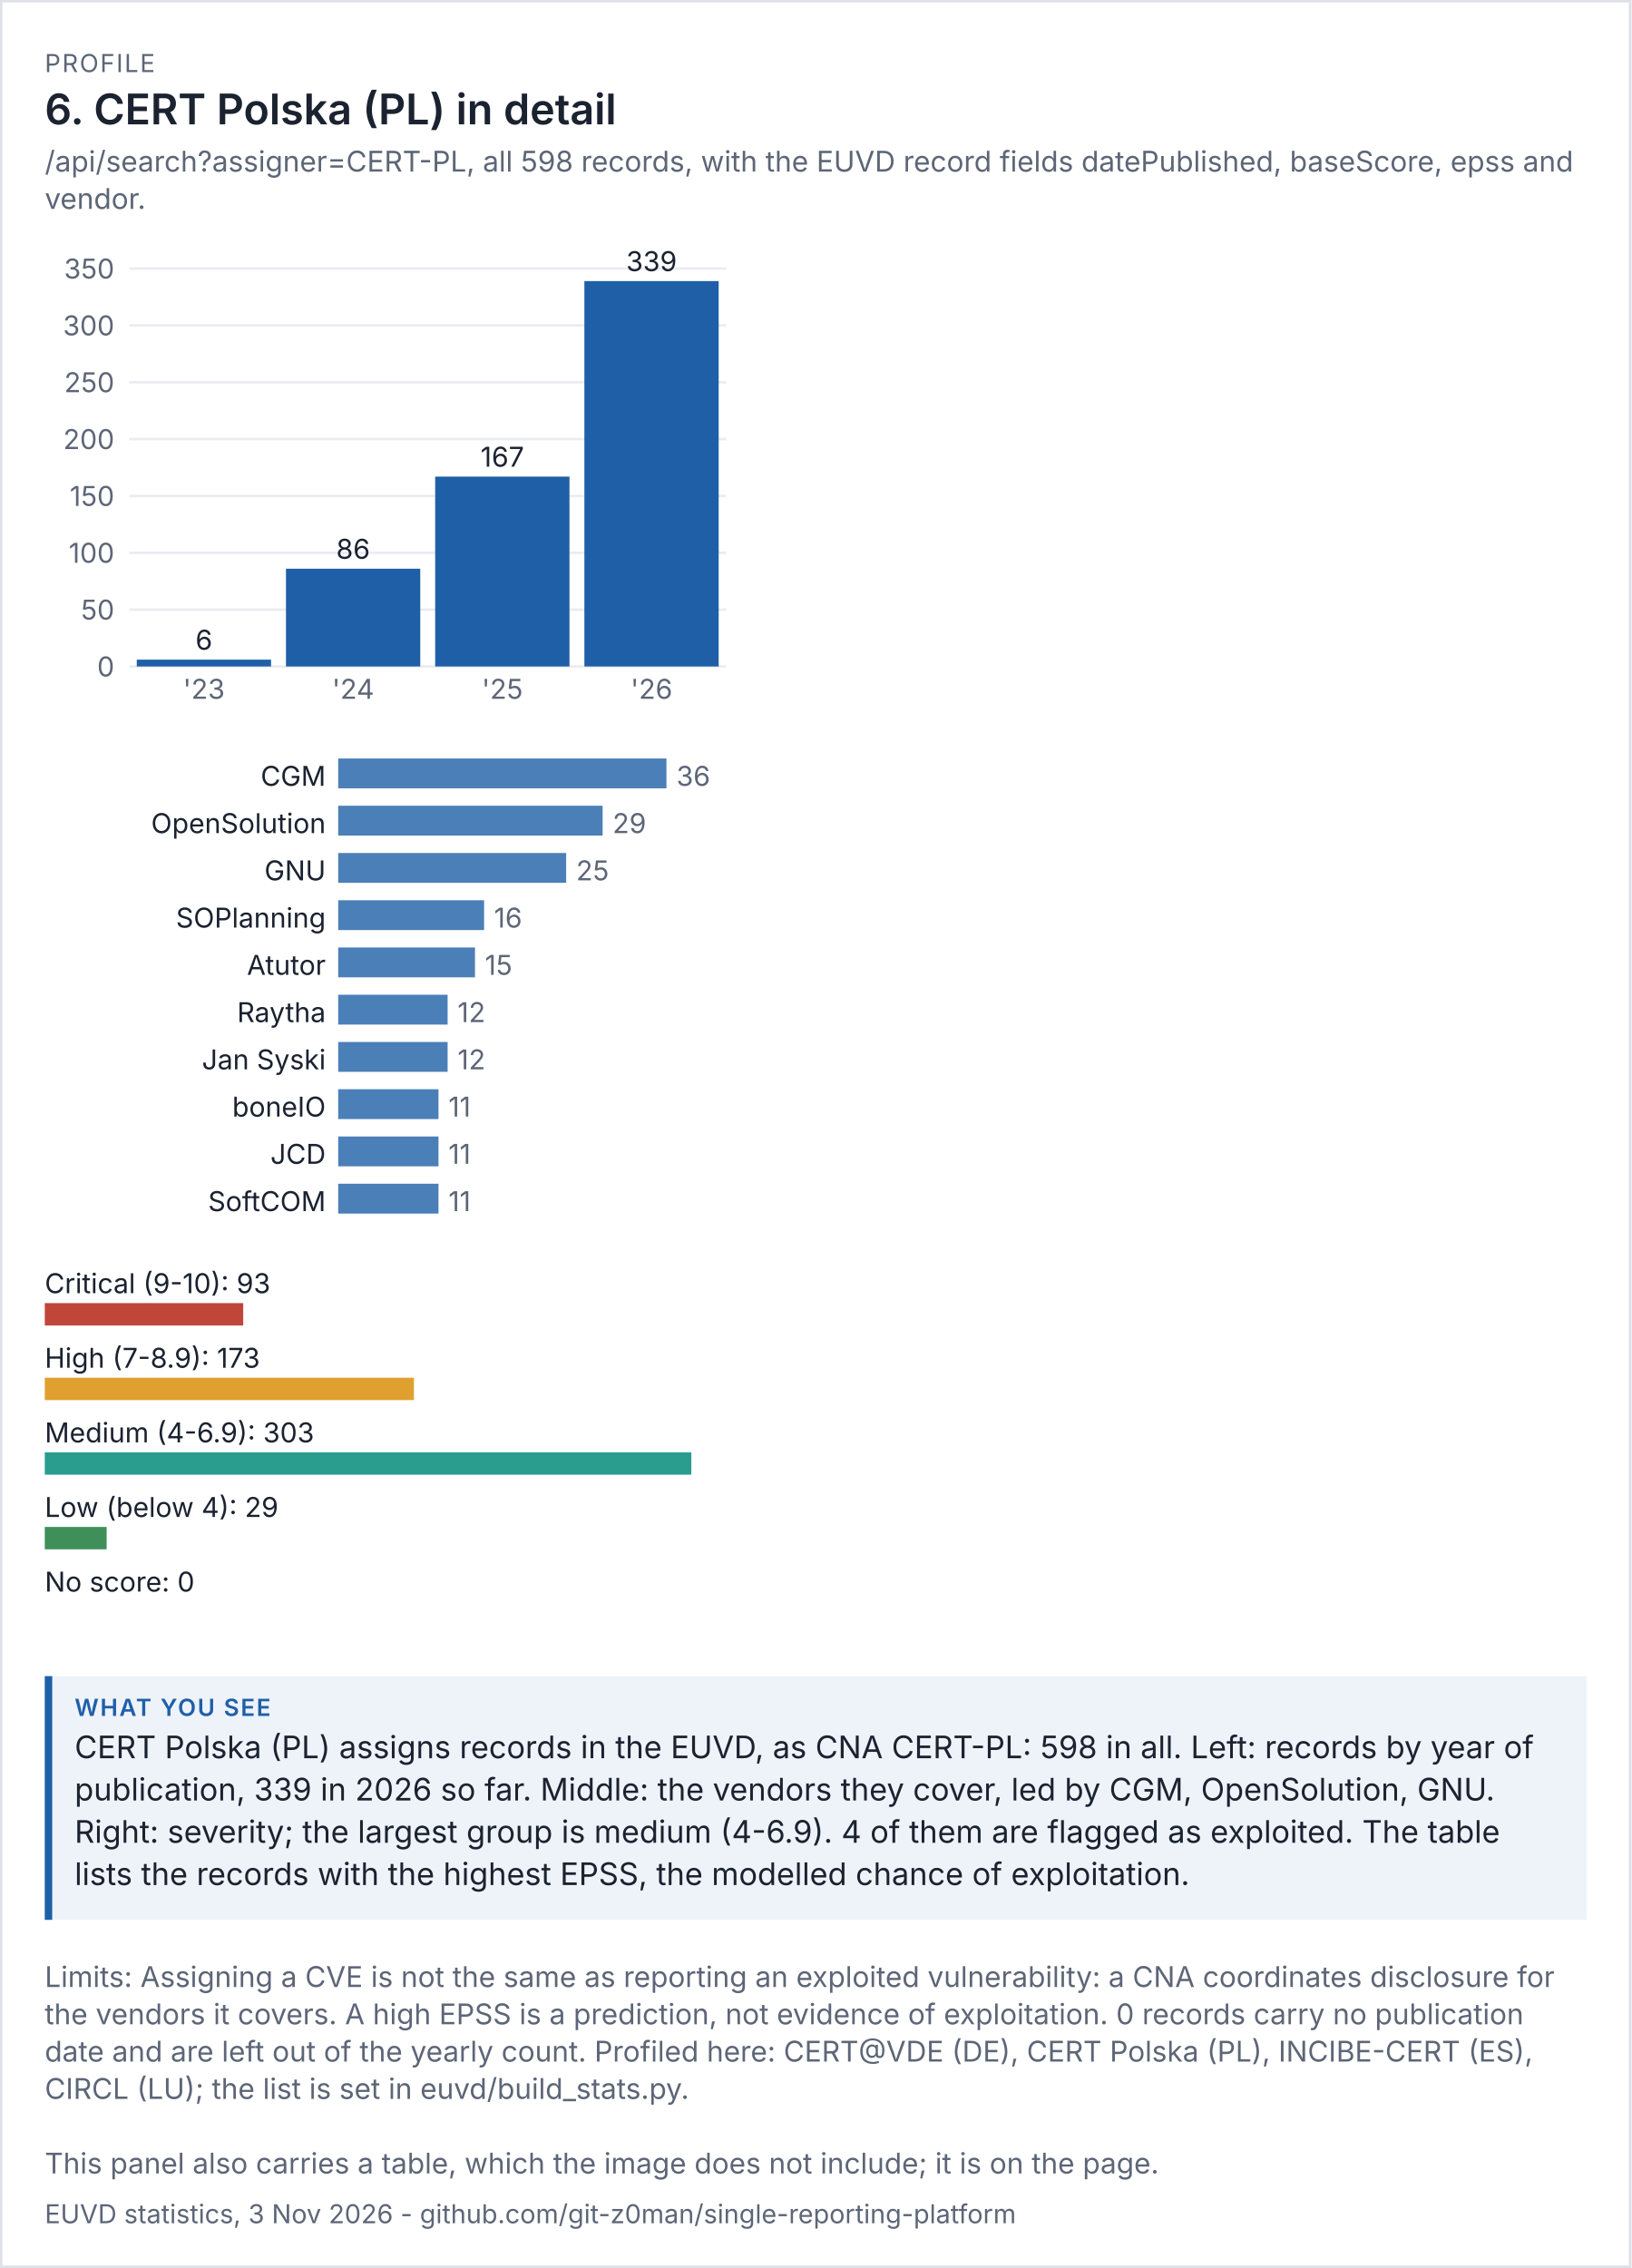
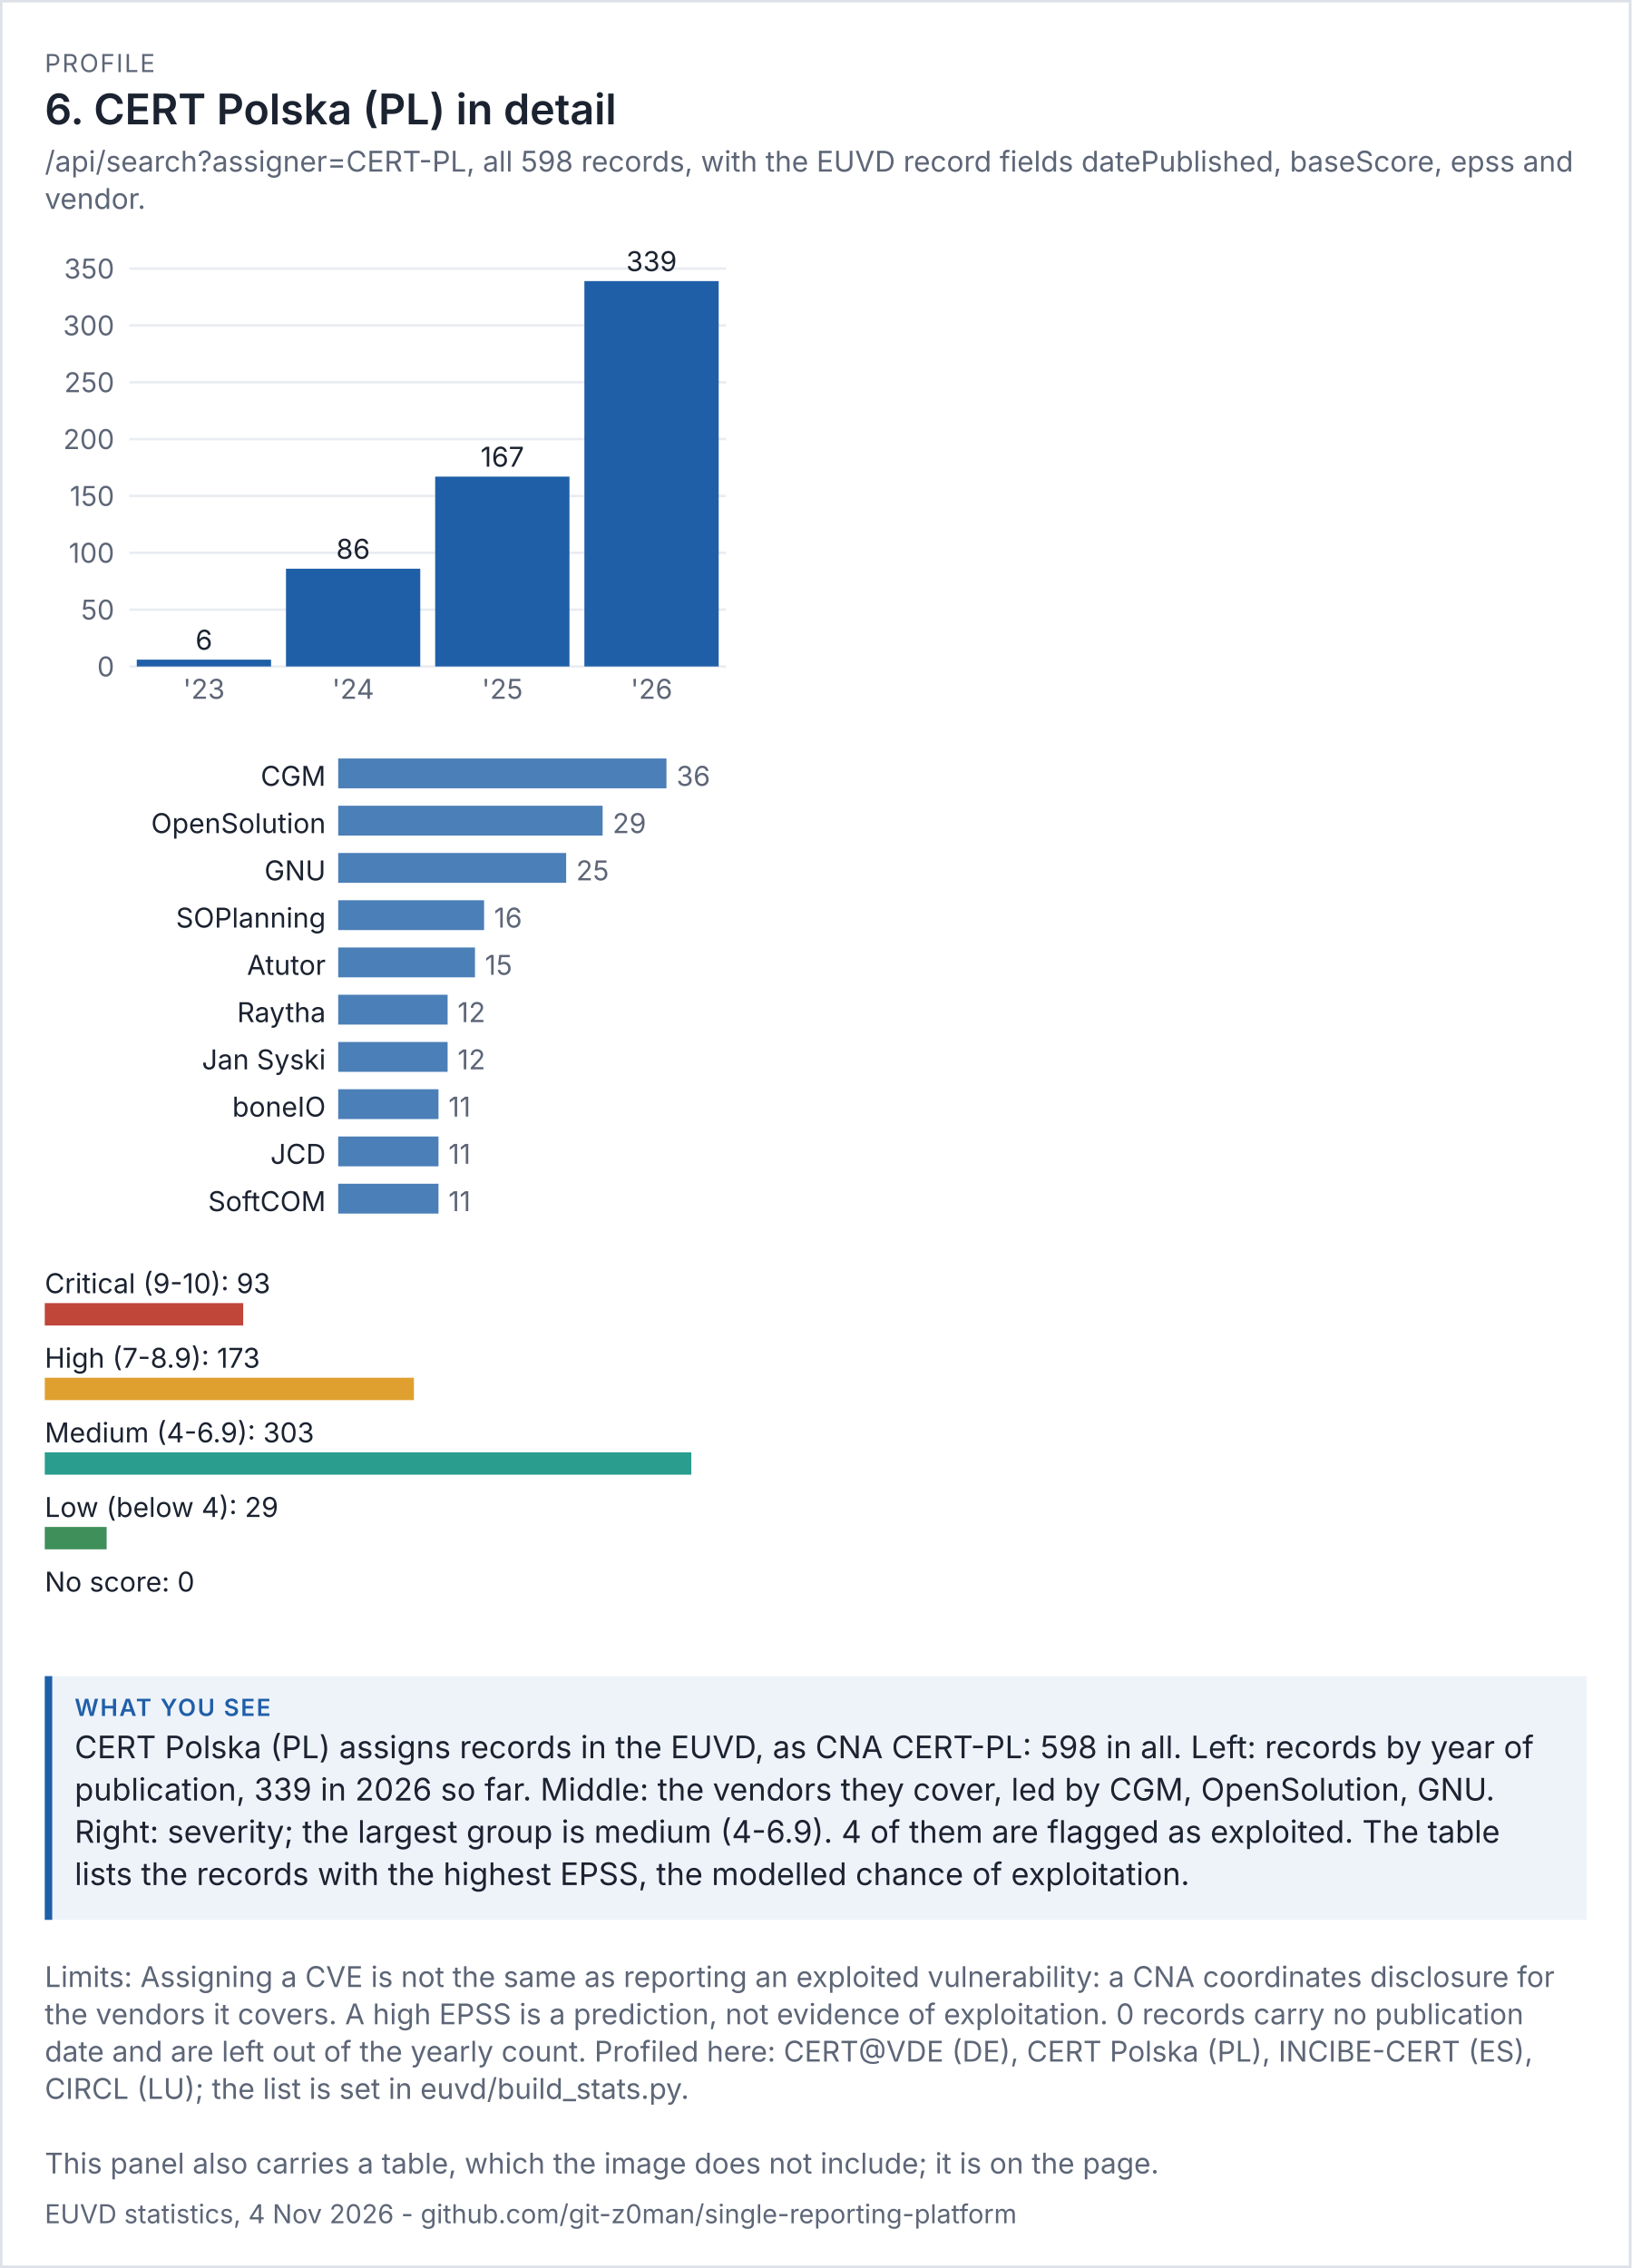
<svg xmlns="http://www.w3.org/2000/svg" viewBox="0 0 656 912" width="656" height="912" font-family="system-ui,-apple-system,'Segoe UI',sans-serif">
  <rect width="100%" height="100%" fill="#ffffff" />
  <rect x="0.5" y="0.5" width="655" height="911" fill="none" stroke="#dde1e8" />
  <text x="18" y="29" font-size="10" letter-spacing="0.6" fill="#5d6677">PROFILE</text>
  <text x="18" y="50" font-size="17" fill="#1b2230" font-weight="600">6. CERT Polska (PL) in detail</text>
  <text x="18" y="69" font-size="11.5" fill="#5d6677">/api/search?assigner=CERT-PL, all 598 records, with the EUVD record fields datePublished, baseScore, epss and</text>
  <text x="18" y="84" font-size="11.5" fill="#5d6677">vendor.</text>
  <g transform="translate(18,94) scale(1)" font-size="11">
    <svg viewBox="0 0 280 200" role="img" width="280" height="200">
      <g>
        <line x1="34" x2="274" y1="174" y2="174" stroke="rgb(233, 236, 241)" />
        <text x="28" y="178" text-anchor="end" fill="rgb(93, 102, 119)">0</text>
        <line x1="34" x2="274" y1="151.143" y2="151.143" stroke="rgb(233, 236, 241)" />
        <text x="28" y="155.143" text-anchor="end" fill="rgb(93, 102, 119)">50</text>
        <line x1="34" x2="274" y1="128.286" y2="128.286" stroke="rgb(233, 236, 241)" />
        <text x="28" y="132.286" text-anchor="end" fill="rgb(93, 102, 119)">100</text>
        <line x1="34" x2="274" y1="105.429" y2="105.429" stroke="rgb(233, 236, 241)" />
        <text x="28" y="109.429" text-anchor="end" fill="rgb(93, 102, 119)">150</text>
        <line x1="34" x2="274" y1="82.571" y2="82.571" stroke="rgb(233, 236, 241)" />
        <text x="28" y="86.571" text-anchor="end" fill="rgb(93, 102, 119)">200</text>
        <line x1="34" x2="274" y1="59.714" y2="59.714" stroke="rgb(233, 236, 241)" />
        <text x="28" y="63.714" text-anchor="end" fill="rgb(93, 102, 119)">250</text>
        <line x1="34" x2="274" y1="36.857" y2="36.857" stroke="rgb(233, 236, 241)" />
        <text x="28" y="40.857" text-anchor="end" fill="rgb(93, 102, 119)">300</text>
        <line x1="34" x2="274" y1="14" y2="14" stroke="rgb(233, 236, 241)" />
        <text x="28" y="18" text-anchor="end" fill="rgb(93, 102, 119)">350</text>
        <rect x="37" y="171.257" width="54" height="2.743" fill="rgb(31, 95, 168)" />
        <text x="64" y="167.257" text-anchor="middle" class="t" fill="rgb(27, 34, 48)">6</text>
        <text x="64" y="187" text-anchor="middle" fill="rgb(93, 102, 119)">'23</text>
        <rect x="97" y="134.686" width="54" height="39.314" fill="rgb(31, 95, 168)" />
        <text x="124" y="130.686" text-anchor="middle" class="t" fill="rgb(27, 34, 48)">86</text>
        <text x="124" y="187" text-anchor="middle" fill="rgb(93, 102, 119)">'24</text>
        <rect x="157" y="97.657" width="54" height="76.343" fill="rgb(31, 95, 168)" />
        <text x="184" y="93.657" text-anchor="middle" class="t" fill="rgb(27, 34, 48)">167</text>
        <text x="184" y="187" text-anchor="middle" fill="rgb(93, 102, 119)">'25</text>
        <rect x="217" y="19.029" width="54" height="154.971" fill="rgb(31, 95, 168)" />
        <text x="244" y="15.029" text-anchor="middle" class="t" fill="rgb(27, 34, 48)">339</text>
        <text x="244" y="187" text-anchor="middle" fill="rgb(93, 102, 119)">'26</text>
      </g>
    </svg>
  </g>
  <g transform="translate(18,302) scale(1)" font-size="11">
    <svg viewBox="0 0 280 196" role="img" width="280" height="196">
      <g>
        <text x="113" y="14" text-anchor="end" class="t" fill="rgb(27, 34, 48)">CGM</text>
        <rect x="118" y="3" width="132" height="12" fill="rgb(75, 127, 184)" />
        <text x="254" y="14" fill="rgb(93, 102, 119)">36</text>
        <text x="113" y="33" text-anchor="end" class="t" fill="rgb(27, 34, 48)">OpenSolution</text>
        <rect x="118" y="22" width="106.333" height="12" fill="rgb(75, 127, 184)" />
        <text x="228.333" y="33" fill="rgb(93, 102, 119)">29</text>
        <text x="113" y="52" text-anchor="end" class="t" fill="rgb(27, 34, 48)">GNU</text>
        <rect x="118" y="41" width="91.667" height="12" fill="rgb(75, 127, 184)" />
        <text x="213.667" y="52" fill="rgb(93, 102, 119)">25</text>
        <text x="113" y="71" text-anchor="end" class="t" fill="rgb(27, 34, 48)">SOPlanning</text>
        <rect x="118" y="60" width="58.667" height="12" fill="rgb(75, 127, 184)" />
        <text x="180.667" y="71" fill="rgb(93, 102, 119)">16</text>
        <text x="113" y="90" text-anchor="end" class="t" fill="rgb(27, 34, 48)">Atutor</text>
        <rect x="118" y="79" width="55" height="12" fill="rgb(75, 127, 184)" />
        <text x="177" y="90" fill="rgb(93, 102, 119)">15</text>
        <text x="113" y="109" text-anchor="end" class="t" fill="rgb(27, 34, 48)">Raytha</text>
        <rect x="118" y="98" width="44" height="12" fill="rgb(75, 127, 184)" />
        <text x="166" y="109" fill="rgb(93, 102, 119)">12</text>
        <text x="113" y="128" text-anchor="end" class="t" fill="rgb(27, 34, 48)">Jan Syski</text>
        <rect x="118" y="117" width="44" height="12" fill="rgb(75, 127, 184)" />
        <text x="166" y="128" fill="rgb(93, 102, 119)">12</text>
        <text x="113" y="147" text-anchor="end" class="t" fill="rgb(27, 34, 48)">boneIO</text>
        <rect x="118" y="136" width="40.333" height="12" fill="rgb(75, 127, 184)" />
        <text x="162.333" y="147" fill="rgb(93, 102, 119)">11</text>
        <text x="113" y="166" text-anchor="end" class="t" fill="rgb(27, 34, 48)">JCD</text>
        <rect x="118" y="155" width="40.333" height="12" fill="rgb(75, 127, 184)" />
        <text x="162.333" y="166" fill="rgb(93, 102, 119)">11</text>
        <text x="113" y="185" text-anchor="end" class="t" fill="rgb(27, 34, 48)">SoftCOM</text>
        <rect x="118" y="174" width="40.333" height="12" fill="rgb(75, 127, 184)" />
        <text x="162.333" y="185" fill="rgb(93, 102, 119)">11</text>
      </g>
    </svg>
  </g>
  <g transform="translate(18,506) scale(1)" font-size="11">
    <svg viewBox="0 0 280 156" role="img" width="280" height="156">
      <g>
        <text x="0" y="14" class="t" fill="rgb(27, 34, 48)">Critical (9-10): 93</text>
        <rect x="0" y="18" width="79.802" height="9" fill="rgb(192, 70, 58)" />
        <text x="0" y="44" class="t" fill="rgb(27, 34, 48)">High (7-8.9): 173</text>
        <rect x="0" y="48" width="148.449" height="9" fill="rgb(224, 160, 48)" />
        <text x="0" y="74" class="t" fill="rgb(27, 34, 48)">Medium (4-6.9): 303</text>
        <rect x="0" y="78" width="260" height="9" fill="rgb(42, 157, 143)" />
        <text x="0" y="104" class="t" fill="rgb(27, 34, 48)">Low (below 4): 29</text>
        <rect x="0" y="108" width="24.884" height="9" fill="rgb(63, 143, 91)" />
        <text x="0" y="134" class="t" fill="rgb(27, 34, 48)">No score: 0</text>
        <rect x="0" y="138" width="0" height="9" fill="rgb(125, 135, 152)" />
      </g>
    </svg>
  </g>
  <rect x="18" y="674" width="620" height="98" fill="#eef3fa" />
  <rect x="18" y="674" width="3" height="98" fill="#1f5fa8" />
  <text x="30" y="690" font-size="9.5" letter-spacing="0.6" font-weight="600" fill="#1f5fa8">WHAT YOU SEE</text>
  <text x="30" y="707" font-size="12.5" fill="#1b2230">CERT Polska (PL) assigns records in the EUVD, as CNA CERT-PL: 598 in all. Left: records by year of</text>
  <text x="30" y="724" font-size="12.5" fill="#1b2230">publication, 339 in 2026 so far. Middle: the vendors they cover, led by CGM, OpenSolution, GNU.</text>
  <text x="30" y="741" font-size="12.5" fill="#1b2230">Right: severity; the largest group is medium (4-6.9). 4 of them are flagged as exploited. The table</text>
  <text x="30" y="758" font-size="12.5" fill="#1b2230">lists the records with the highest EPSS, the modelled chance of exploitation.</text>
  <text x="18" y="799" font-size="11.5" fill="#5d6677">Limits: Assigning a CVE is not the same as reporting an exploited vulnerability: a CNA coordinates disclosure for</text>
  <text x="18" y="814" font-size="11.5" fill="#5d6677">the vendors it covers. A high EPSS is a prediction, not evidence of exploitation. 0 records carry no publication</text>
  <text x="18" y="829" font-size="11.5" fill="#5d6677">date and are left out of the yearly count. Profiled here: CERT@VDE (DE), CERT Polska (PL), INCIBE-CERT (ES),</text>
  <text x="18" y="844" font-size="11.5" fill="#5d6677">CIRCL (LU); the list is set in euvd/build_stats.py.</text>
  <text x="18" y="874" font-size="11.5" fill="#5d6677">This panel also carries a table, which the image does not include; it is on the page.</text>
-   <text x="18" y="894" font-size="10.5" fill="#5d6677">EUVD statistics, 3 Nov 2026 - github.com/git-z0man/single-reporting-platform</text>
+   <text x="18" y="894" font-size="10.5" fill="#5d6677">EUVD statistics, 4 Nov 2026 - github.com/git-z0man/single-reporting-platform</text>
</svg>
